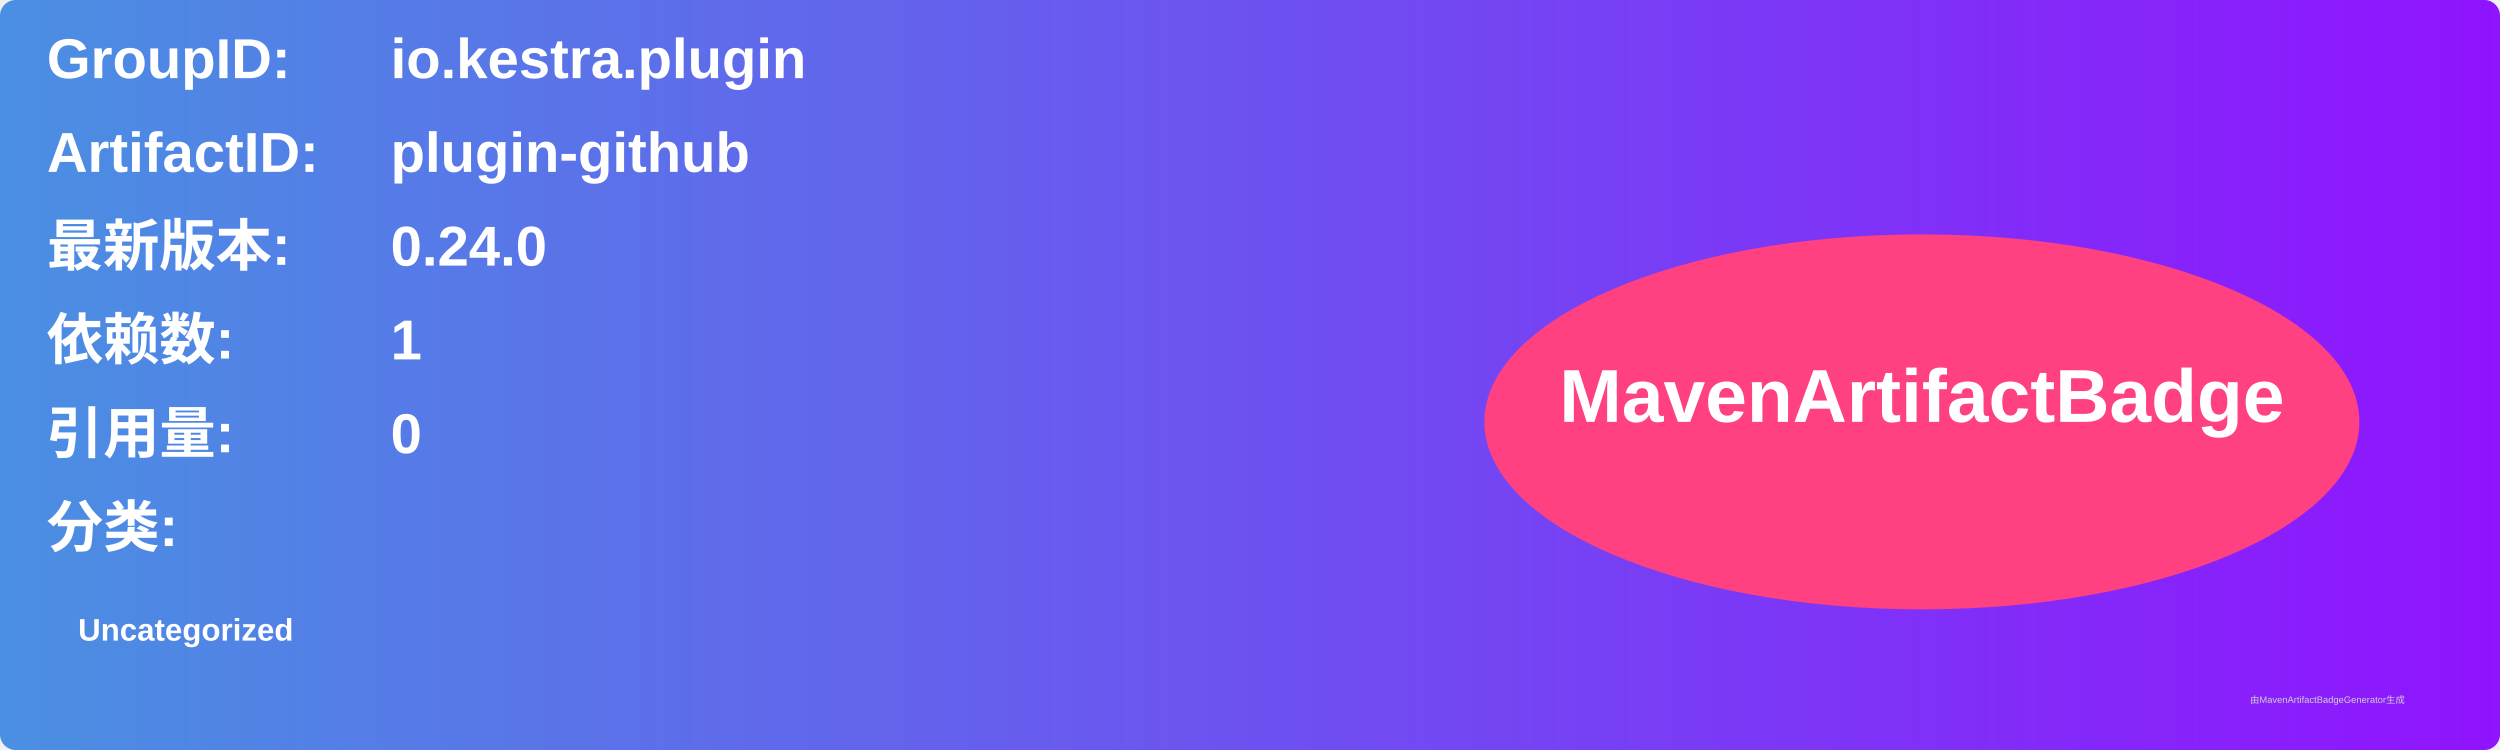
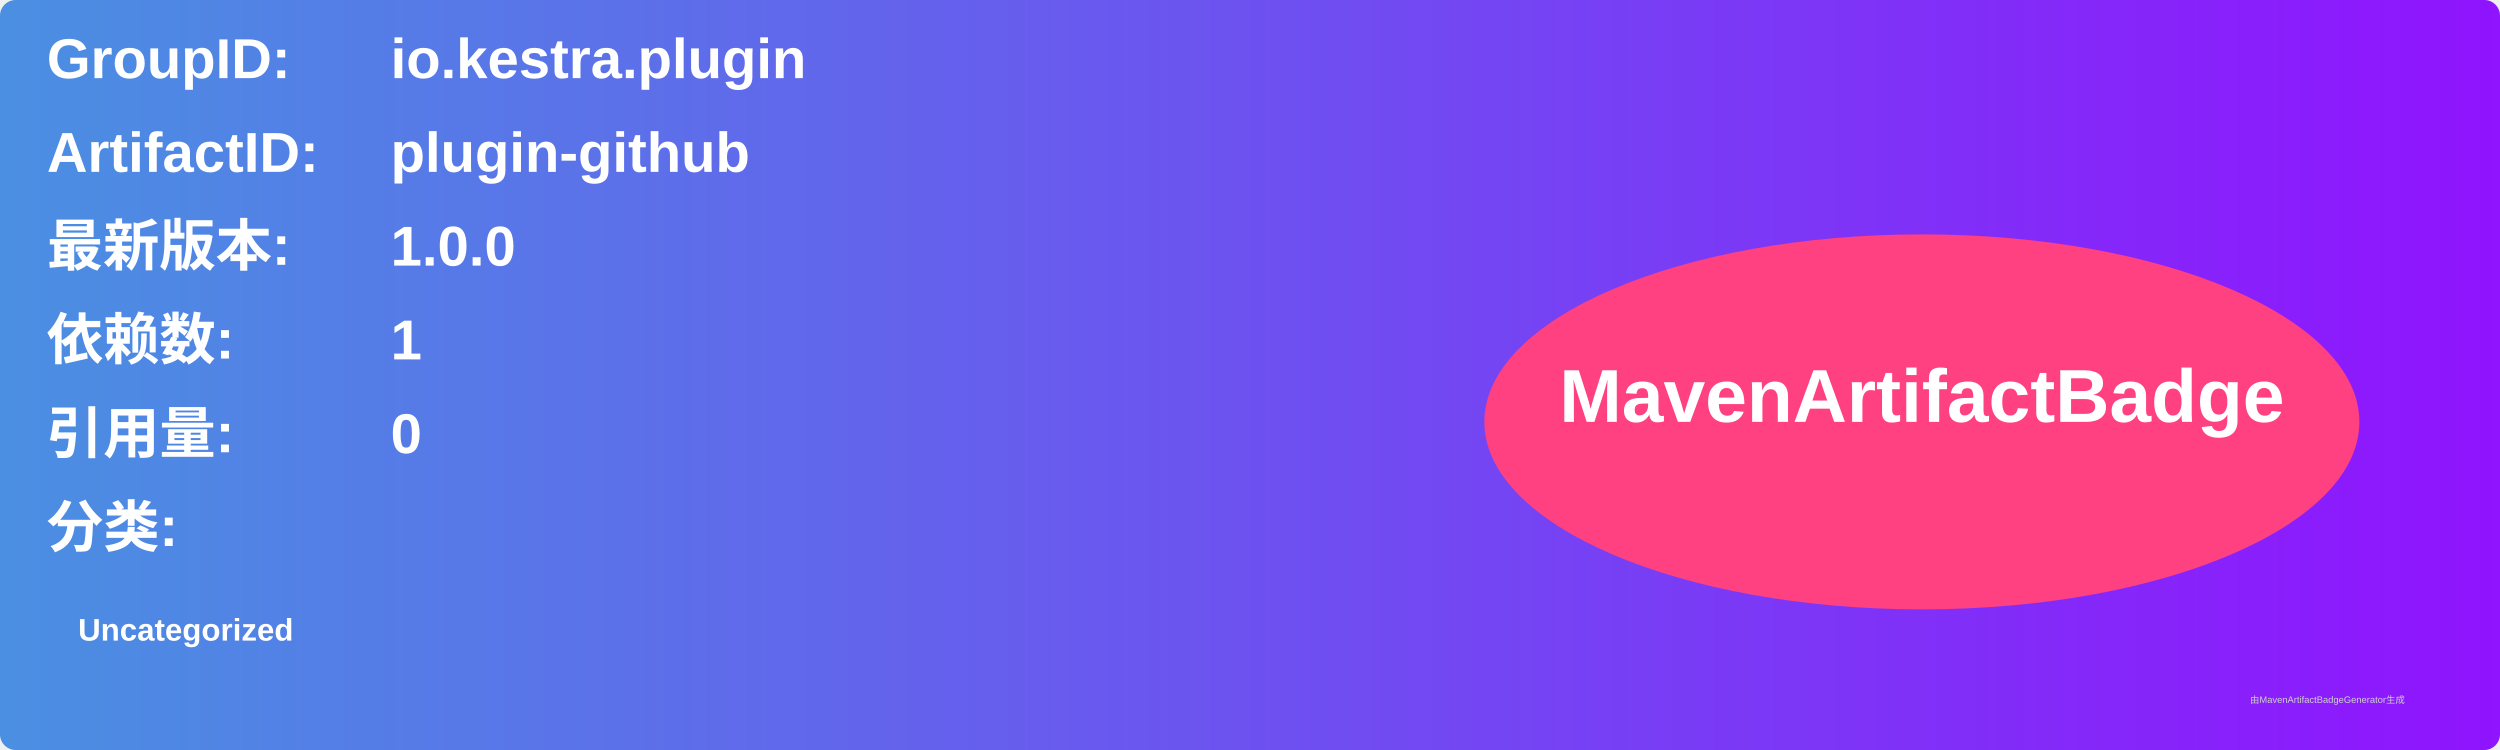
<svg xmlns="http://www.w3.org/2000/svg" width="800" height="240" viewBox="0 0 800 240">
  <linearGradient id="grad" x1="0%" y1="0%" x2="100%" y2="0%">
    <stop offset="0%" stop-color="#4a90e2" />
    <stop offset="100%" stop-color="#9013fe" />
  </linearGradient>
  <rect width="100%" height="100%" rx="5" ry="5" fill="url(#grad)" />
  <g transform="translate(15, 15)">
    <text x="0" y="10" font-family="Arial" font-size="18" fill="white" font-weight="bold" width="260">GroupID:</text>
    <text x="110" y="10" font-family="Arial" font-size="18" fill="white" font-weight="bold" width="460">io.kestra.plugin</text>
    <text x="0" y="40" font-family="Arial" font-size="18" fill="white" font-weight="bold" width="260">ArtifactID:</text>
    <text x="110" y="40" font-family="Arial" font-size="18" fill="white" font-weight="bold" width="460">plugin-github</text>
    <text x="0" y="70" font-family="Arial" font-size="18" fill="white" font-weight="bold">最新版本:</text>
    <text x="110" y="70" font-family="Arial" font-size="18" fill="white" font-weight="bold">
-       <tspan font-weight="bold">0.24.0</tspan>
+       <tspan font-weight="bold">1.0.0</tspan>
    </text>
    <text x="0" y="100" font-family="Arial" font-size="18" fill="white" font-weight="bold">依赖数: </text>
    <text x="110" y="100" font-family="Arial" font-size="18" fill="white">
      <tspan font-weight="bold">1</tspan>
    </text>
    <text x="0" y="130" font-family="Arial" font-size="18" fill="white" font-weight="bold">引用量: </text>
    <text x="110" y="130" font-family="Arial" font-size="18" fill="white">
      <tspan font-weight="bold">0</tspan>
    </text>
    <text x="0" y="160" font-family="Arial" font-size="18" fill="white" font-weight="bold">分类:</text>
    <text x="10" y="190" font-family="Arial" font-size="10" fill="white">
      <tspan font-weight="bold">Uncategorized</tspan>
    </text>
    <ellipse cx="600" cy="120" rx="140" ry="60" fill="#ff4081" />
    <text x="600" y="120" text-anchor="middle" font-family="Arial" font-size="24" fill="white" font-weight="bold">MavenArtifactBadge</text>
  </g>
  <text x="720" y="225" font-family="Arial" font-size="3" fill="#d0d0d0">由MavenArtifactBadgeGenerator生成</text>
</svg>
